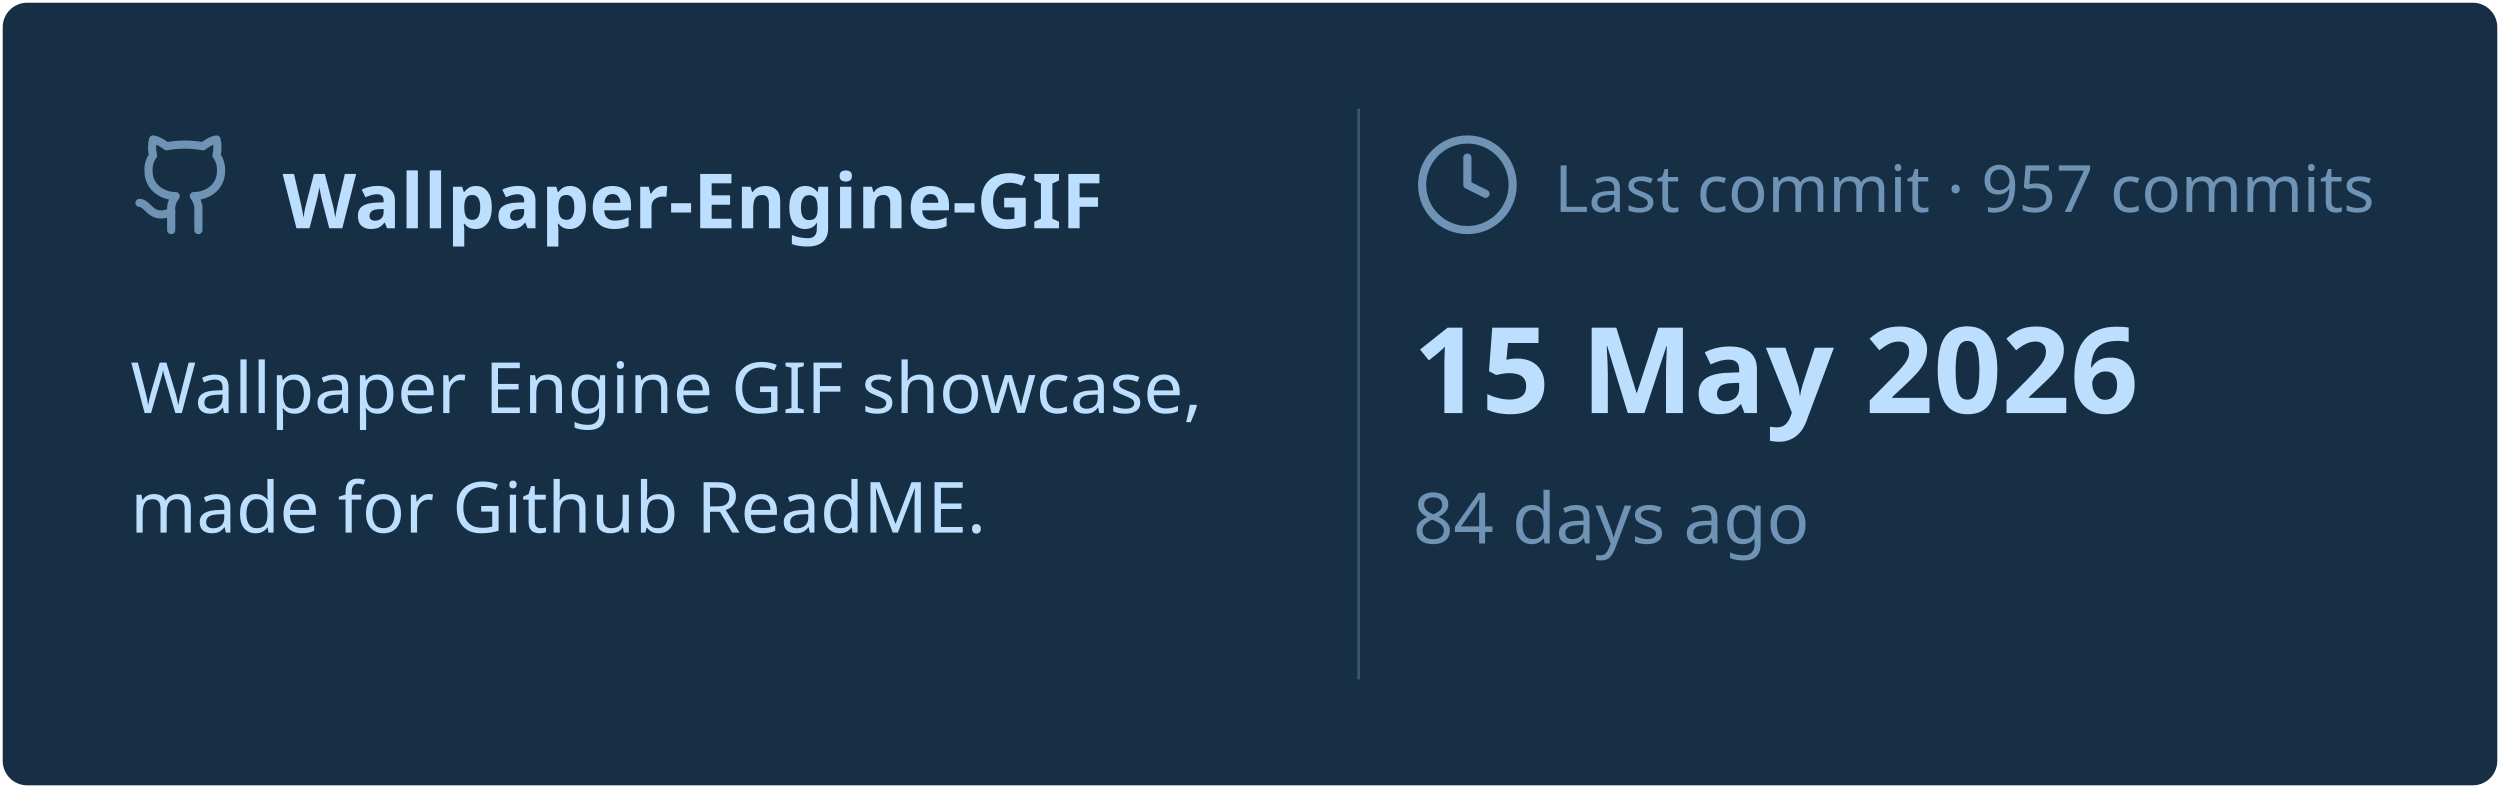
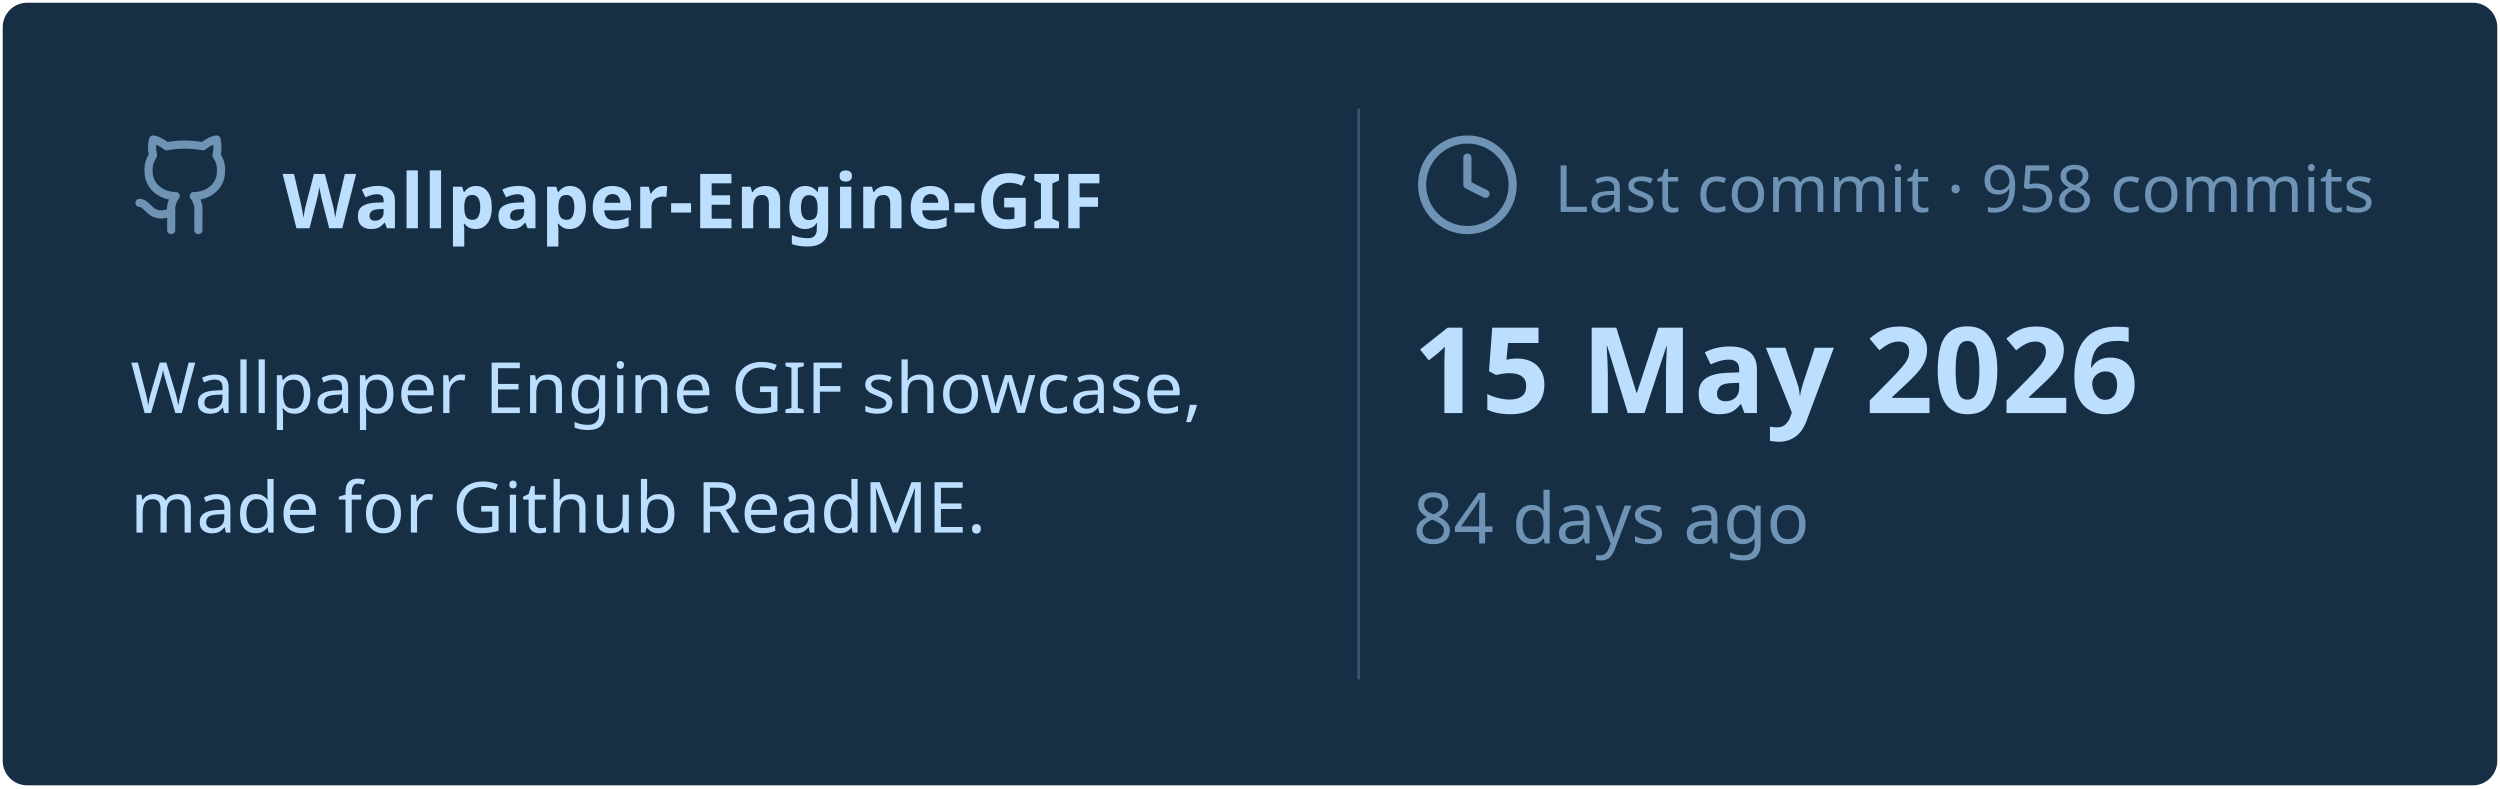
<svg xmlns="http://www.w3.org/2000/svg" viewBox="0 0 460 145" width="460px" height="145px">
  <rect stroke="#000000" stroke-opacity="0" fill="#172F45" rx="4.5" x="0.5" y="0.5" width="459" height="144" />
  <g transform="translate(24, 42)">
    <svg x="0" y="-18" width="20" height="20" viewBox="0 0 24 24" fill="none" stroke="#6E93B5" stroke-width="1.8" stroke-linecap="round" stroke-linejoin="round">
      <path d="M15 22v-4a4.8 4.8 0 0 0-1-3.5c3 0 6-2 6-5.5.08-1.25-.27-2.48-1-3.5.28-1.15.28-2.35 0-3.5 0 0-1 0-3 1.5-2.64-.5-5.36-.5-8 0C6 2 5 2 5 2c-.3 1.15-.3 2.35 0 3.5A5.403 5.403 0 0 0 4 9c0 3.5 3 5.5 6 5.5-.39.49-.68 1.05-.85 1.65-.17.6-.22 1.23-.15 1.85v4" />
      <path d="M9 18c-4.51 2-5-2-7-2" />
    </svg>
    <text x="28" y="0" font-family="&quot;Segoe UI&quot;, Ubuntu, sans-serif" font-size="14" font-weight="700" fill="#BDDFFF">Wallpaper-Engine-GIF</text>
  </g>
  <text x="24" y="76" font-family="&quot;Segoe UI&quot;, Ubuntu, sans-serif" font-size="13" font-weight="400" fill="#BDDFFF">Wallpaper Engine GIF showcase,</text>
  <text x="24" y="98" font-family="&quot;Segoe UI&quot;, Ubuntu, sans-serif" font-size="13" font-weight="400" fill="#BDDFFF">made for Github ReadME.</text>
  <line x1="250" y1="20" x2="250" y2="125" stroke="#6E93B5" stroke-width="0.5" stroke-opacity="0.4" />
  <svg x="260" y="24" width="20" height="20" viewBox="0 0 24 24" fill="none" stroke="#6E93B5" stroke-width="1.8" stroke-linecap="round" stroke-linejoin="round">
    <circle cx="12" cy="12" r="10" />
    <polyline points="12 6 12 12 16 14" />
  </svg>
-   <text x="286" y="39" font-family="&quot;Segoe UI&quot;, Ubuntu, sans-serif" font-size="12" font-weight="400" fill="#6E93B5">Last commit · 957 commits</text>
+   <text x="286" y="39" font-family="&quot;Segoe UI&quot;, Ubuntu, sans-serif" font-size="12" font-weight="400" fill="#6E93B5">Last commit · 958 commits</text>
  <text x="260" y="76" font-family="&quot;Segoe UI&quot;, Ubuntu, sans-serif" font-size="22" font-weight="700" fill="#BDDFFF">15 May 2026</text>
  <text x="260" y="100" font-family="&quot;Segoe UI&quot;, Ubuntu, sans-serif" font-size="13" font-weight="400" fill="#6E93B5">84 days ago</text>
</svg>
